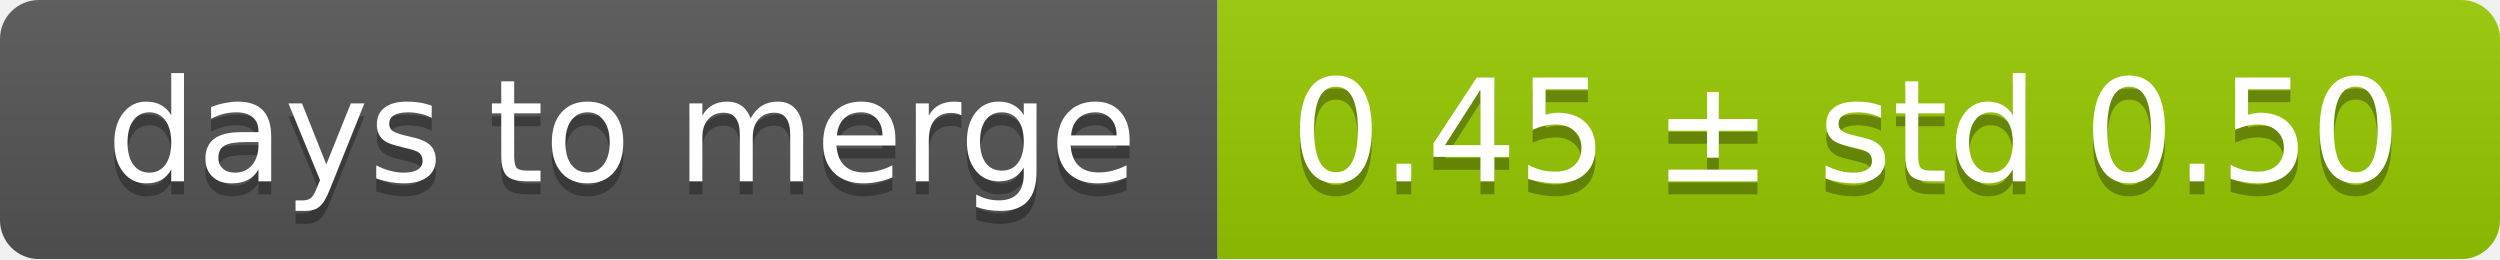
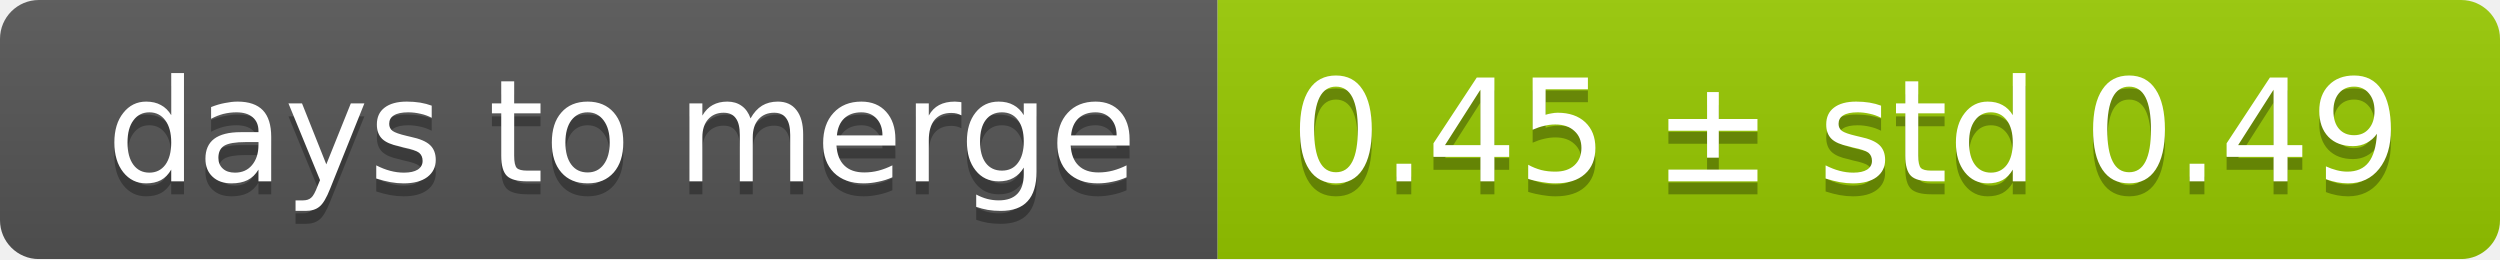
<svg xmlns="http://www.w3.org/2000/svg" width="193" height="20">
  <linearGradient id="smooth" x2="0" y2="100%">
    <stop offset="0" stop-color="#bbb" stop-opacity=".1" />
    <stop offset="1" stop-opacity=".1" />
  </linearGradient>
  <mask id="round">
    <rect width="193" height="20" rx="3" fill="#fff" />
  </mask>
  <g mask="url(#round)">
    <rect width="94" height="20" fill="#555" />
    <rect x="94" width="99" height="20" fill="#97ca00" />
    <rect width="193" height="20" fill="url(#smooth)" />
  </g>
  <g fill="#fff" text-anchor="middle" font-family="DejaVu Sans,Verdana,Geneva,sans-serif" font-size="11">
    <text x="48" y="15" fill="#010101" fill-opacity=".3">days to merge</text>
    <text x="48" y="14">days to merge</text>
-     <text x="142.5" y="15" fill="#010101" fill-opacity=".3">0.45 ± std 0.50</text>
-     <text x="142.5" y="14">0.45 ± std 0.50</text>
+     <text x="142.5" y="15" fill="#010101" fill-opacity=".3">0.45 ± std 0.49</text>
+     <text x="142.5" y="14">0.45 ± std 0.49</text>
  </g>
</svg>
